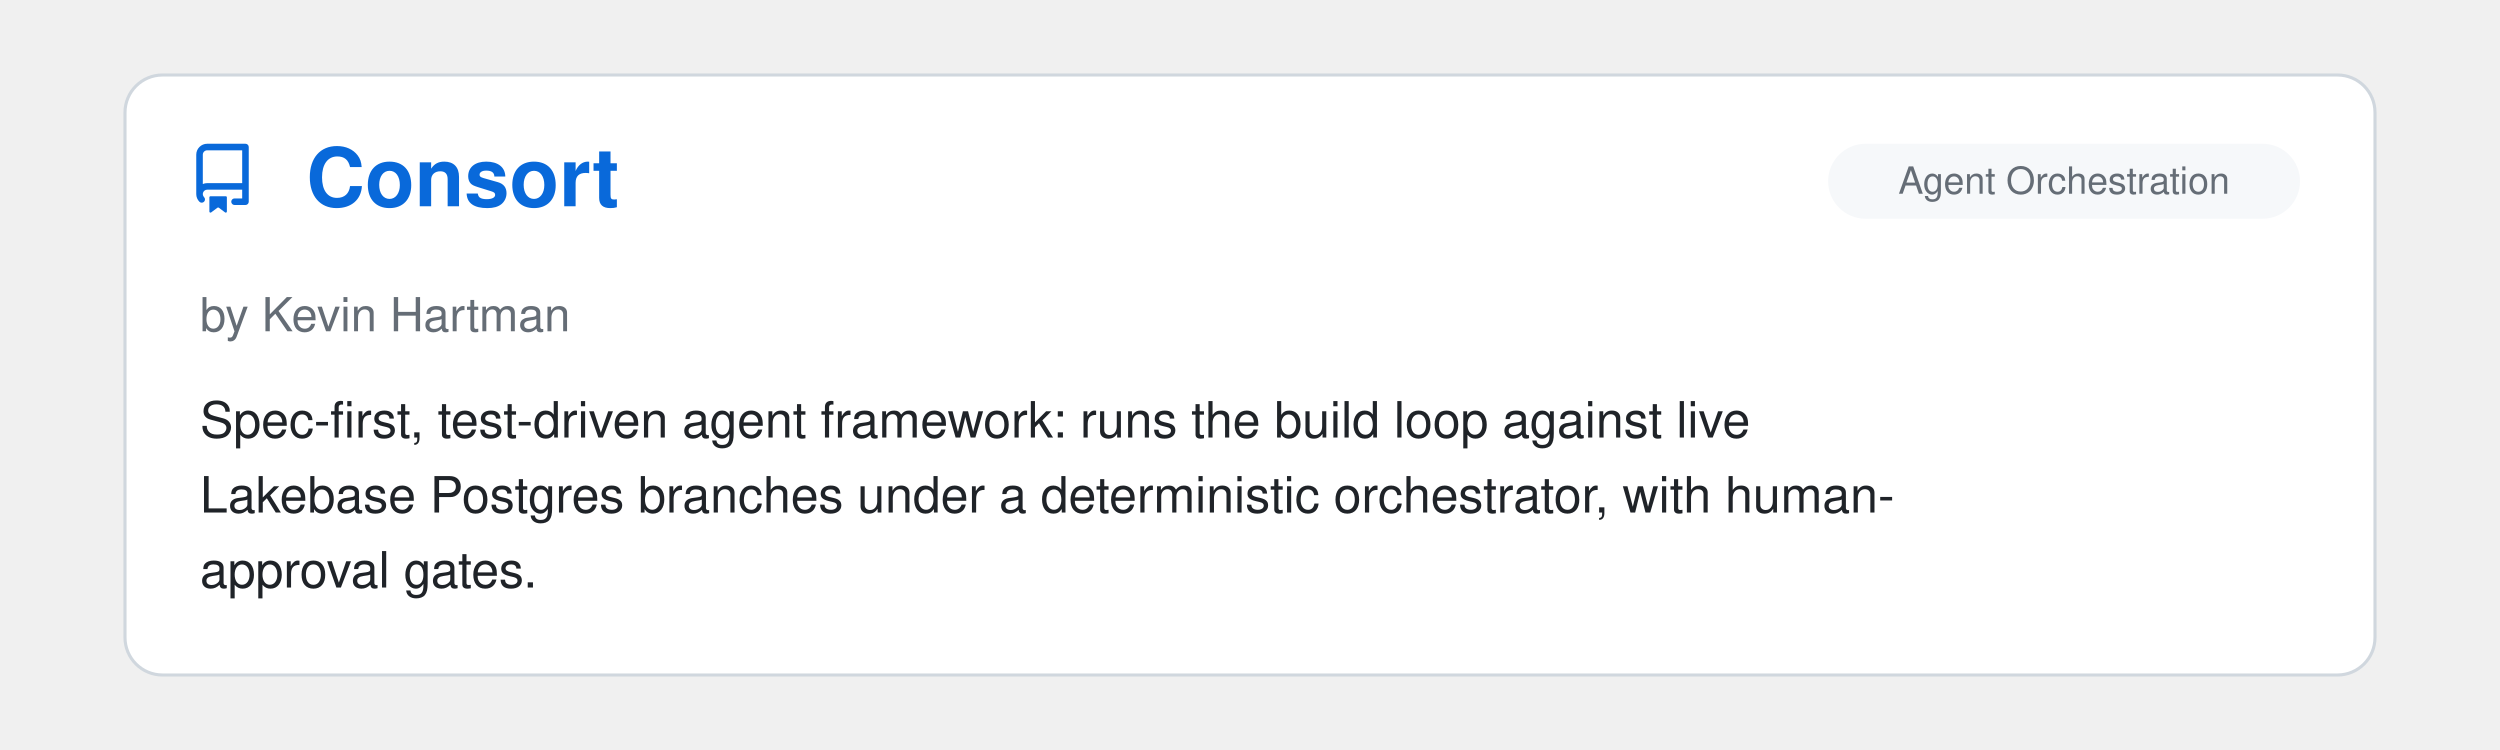
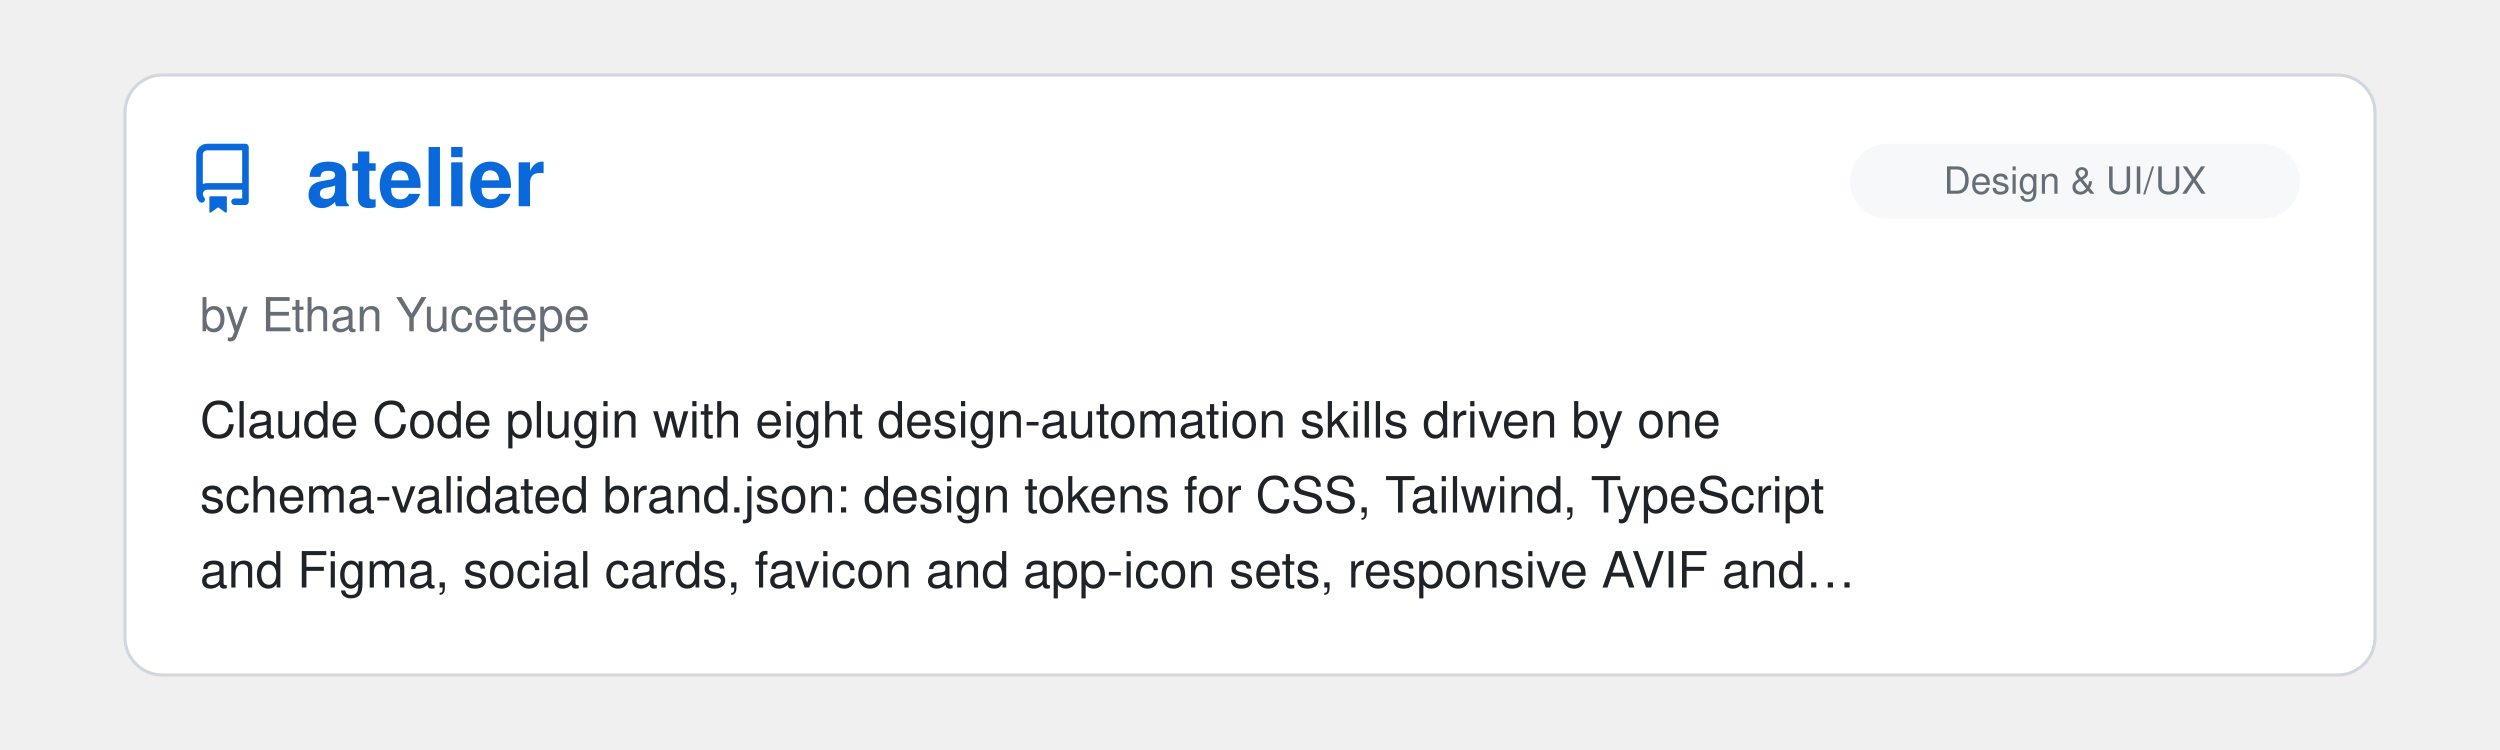
<svg xmlns="http://www.w3.org/2000/svg" viewBox="0 0 800 240" width="100%">
  <clipPath id="raClip">
    <rect x="0" y="0" width="800" height="240" />
  </clipPath>
  <g clip-path="url(#raClip)">
    <g id="raSlider">
      <animateTransform attributeName="transform" type="translate" calcMode="spline" values="0,0; 0,0; -800,0; -800,0; -1600,0; -1600,0; -2400,0; -2400,0; -3200,0; -3200,0; -4000,0; -4000,0; -4800,0" keyTimes="0; 0.15; 0.167; 0.317; 0.333; 0.483; 0.5; 0.65; 0.667; 0.817; 0.833; 0.983; 1" keySplines="0 0 1 1; 0.45 0 0.55 1; 0 0 1 1; 0.45 0 0.55 1; 0 0 1 1; 0.45 0 0.55 1; 0 0 1 1; 0.45 0 0.55 1; 0 0 1 1; 0.45 0 0.55 1; 0 0 1 1; 0.45 0 0.55 1" dur="39s" repeatCount="indefinite" />
      <g transform="translate(0, 0)">
        <rect x="40" y="24" width="720" height="192" rx="12" fill="#ffffff" stroke="#d0d7de" stroke-width="1" />
        <g transform="translate(60, 46) scale(1.4)" fill="#0969da">
          <path d="M2 2.5A2.5 2.5 0 0 1 4.5 0h8.75a.75.75 0 0 1 .75.75v12.5a.75.75 0 0 1-.75.75h-2.5a.75.75 0 0 1 0-1.5h1.75v-2h-8a1 1 0 0 0-.714 1.7.75.75 0 1 1-1.072 1.05A2.495 2.495 0 0 1 2 11.5Zm10.5-1h-8a1 1 0 0 0-1 1v6.708A2.486 2.486 0 0 1 4.5 9h8ZM5 12.25a.25.25 0 0 1 .25-.25h3.5a.25.25 0 0 1 .25.25v3.25a.25.25 0 0 1-.4.2l-1.45-1.087a.249.249 0 0 0-.3 0L5.4 15.7a.25.25 0 0 1-.4-.2Z" />
        </g>
+         <text x="98" y="66" font-family="-apple-system, BlinkMacSystemFont, 'Segoe UI', Helvetica, Arial, sans-serif" font-size="26" font-weight="700" fill="#0969da">atelier</text>
+         <rect x="592" y="46" width="144" height="24" rx="12" fill="#f6f8fa" />
+         <text x="664.0" y="62" text-anchor="middle" font-family="-apple-system, BlinkMacSystemFont, 'Segoe UI', Helvetica, Arial, sans-serif" font-size="12" fill="#656d76">Design &amp; UI/UX</text>
+         <text x="64" y="106" font-family="-apple-system, BlinkMacSystemFont, 'Segoe UI', Helvetica, Arial, sans-serif" font-size="15" fill="#656d76">by Ethan Yucetepe</text>
+         <text x="64" y="140" font-family="-apple-system, BlinkMacSystemFont, 'Segoe UI', Helvetica, Arial, sans-serif" font-size="16" fill="#1f2328">Claude Code plugin with eight design-automation skills driven by one</text>
+         <text x="64" y="164" font-family="-apple-system, BlinkMacSystemFont, 'Segoe UI', Helvetica, Arial, sans-serif" font-size="16" fill="#1f2328">schema-validated brand.json: design tokens for CSS, Tailwind, TypeScript</text>
+         <text x="64" y="188" font-family="-apple-system, BlinkMacSystemFont, 'Segoe UI', Helvetica, Arial, sans-serif" font-size="16" fill="#1f2328">and Figma, social cards, favicon and app-icon sets, responsive AVIF and…</text>
+       </g>
+       <g transform="translate(800, 0)">
+         <rect x="40" y="24" width="720" height="192" rx="12" fill="#ffffff" stroke="#d0d7de" stroke-width="1" />
+         <g transform="translate(60, 46) scale(1.4)" fill="#0969da">
+           <path d="M2 2.5A2.5 2.5 0 0 1 4.5 0h8.75a.75.75 0 0 1 .75.75v12.5a.75.75 0 0 1-.75.75h-2.5a.75.75 0 0 1 0-1.5h1.75v-2h-8a1 1 0 0 0-.714 1.7.75.75 0 1 1-1.072 1.05A2.495 2.495 0 0 1 2 11.5Zm10.5-1h-8a1 1 0 0 0-1 1v6.708A2.486 2.486 0 0 1 4.5 9h8ZM5 12.25a.25.25 0 0 1 .25-.25h3.5a.25.25 0 0 1 .25.25v3.25a.25.25 0 0 1-.4.2l-1.45-1.087a.249.249 0 0 0-.3 0L5.4 15.7a.25.25 0 0 1-.4-.2Z" />
+         </g>
        <text x="98" y="66" font-family="-apple-system, BlinkMacSystemFont, 'Segoe UI', Helvetica, Arial, sans-serif" font-size="26" font-weight="700" fill="#0969da">Consort</text>
        <rect x="585" y="46" width="151" height="24" rx="12" fill="#f6f8fa" />
        <text x="660.5" y="62" text-anchor="middle" font-family="-apple-system, BlinkMacSystemFont, 'Segoe UI', Helvetica, Arial, sans-serif" font-size="12" fill="#656d76">Agent Orchestration</text>
        <text x="64" y="106" font-family="-apple-system, BlinkMacSystemFont, 'Segoe UI', Helvetica, Arial, sans-serif" font-size="15" fill="#656d76">by Kevin Hartman</text>
        <text x="64" y="140" font-family="-apple-system, BlinkMacSystemFont, 'Segoe UI', Helvetica, Arial, sans-serif" font-size="16" fill="#1f2328">Spec-first, test-driven agent framework: runs the build loop against live</text>
        <text x="64" y="164" font-family="-apple-system, BlinkMacSystemFont, 'Segoe UI', Helvetica, Arial, sans-serif" font-size="16" fill="#1f2328">Lakebase Postgres branches under a deterministic orchestrator, with human-</text>
        <text x="64" y="188" font-family="-apple-system, BlinkMacSystemFont, 'Segoe UI', Helvetica, Arial, sans-serif" font-size="16" fill="#1f2328">approval gates.</text>
      </g>
-       <g transform="translate(800, 0)">
+       <g transform="translate(1600, 0)">
        <rect x="40" y="24" width="720" height="192" rx="12" fill="#ffffff" stroke="#d0d7de" stroke-width="1" />
        <g transform="translate(60, 46) scale(1.4)" fill="#0969da">
          <path d="M2 2.5A2.5 2.5 0 0 1 4.5 0h8.75a.75.75 0 0 1 .75.75v12.5a.75.75 0 0 1-.75.75h-2.5a.75.75 0 0 1 0-1.5h1.75v-2h-8a1 1 0 0 0-.714 1.7.75.75 0 1 1-1.072 1.05A2.495 2.495 0 0 1 2 11.5Zm10.5-1h-8a1 1 0 0 0-1 1v6.708A2.486 2.486 0 0 1 4.5 9h8ZM5 12.25a.25.25 0 0 1 .25-.25h3.5a.25.25 0 0 1 .25.25v3.25a.25.25 0 0 1-.4.2l-1.45-1.087a.249.249 0 0 0-.3 0L5.4 15.7a.25.25 0 0 1-.4-.2Z" />
        </g>
        <text x="98" y="66" font-family="-apple-system, BlinkMacSystemFont, 'Segoe UI', Helvetica, Arial, sans-serif" font-size="26" font-weight="700" fill="#0969da">geo-sleuth</text>
        <rect x="516" y="46" width="220" height="24" rx="12" fill="#f6f8fa" />
        <text x="626.0" y="62" text-anchor="middle" font-family="-apple-system, BlinkMacSystemFont, 'Segoe UI', Helvetica, Arial, sans-serif" font-size="12" fill="#656d76">Research &amp; Scientific Inquiry</text>
        <text x="64" y="106" font-family="-apple-system, BlinkMacSystemFont, 'Segoe UI', Helvetica, Arial, sans-serif" font-size="15" fill="#656d76">by Oldcircle</text>
        <text x="64" y="140" font-family="-apple-system, BlinkMacSystemFont, 'Segoe UI', Helvetica, Arial, sans-serif" font-size="16" fill="#1f2328">An agent skill that geolocates a photo with no readable text. Single-</text>
        <text x="64" y="164" font-family="-apple-system, BlinkMacSystemFont, 'Segoe UI', Helvetica, Arial, sans-serif" font-size="16" fill="#1f2328">purpose Python scripts search and rank candidates using OpenStreetMap</text>
        <text x="64" y="188" font-family="-apple-system, BlinkMacSystemFont, 'Segoe UI', Helvetica, Arial, sans-serif" font-size="16" fill="#1f2328">geometry, elevation skylines, satellite imagery and street view. The…</text>
      </g>
-       <g transform="translate(1600, 0)">
+       <g transform="translate(2400, 0)">
        <rect x="40" y="24" width="720" height="192" rx="12" fill="#ffffff" stroke="#d0d7de" stroke-width="1" />
        <g transform="translate(60, 46) scale(1.4)" fill="#0969da">
          <path d="M2 2.5A2.5 2.5 0 0 1 4.5 0h8.75a.75.75 0 0 1 .75.75v12.5a.75.75 0 0 1-.75.75h-2.5a.75.75 0 0 1 0-1.5h1.75v-2h-8a1 1 0 0 0-.714 1.7.75.75 0 1 1-1.072 1.05A2.495 2.495 0 0 1 2 11.5Zm10.5-1h-8a1 1 0 0 0-1 1v6.708A2.486 2.486 0 0 1 4.5 9h8ZM5 12.25a.25.25 0 0 1 .25-.25h3.5a.25.25 0 0 1 .25.25v3.25a.25.25 0 0 1-.4.2l-1.45-1.087a.249.249 0 0 0-.3 0L5.4 15.7a.25.25 0 0 1-.4-.2Z" />
        </g>
        <text x="98" y="66" font-family="-apple-system, BlinkMacSystemFont, 'Segoe UI', Helvetica, Arial, sans-serif" font-size="26" font-weight="700" fill="#0969da">Agent 007</text>
        <rect x="585" y="46" width="151" height="24" rx="12" fill="#f6f8fa" />
        <text x="660.5" y="62" text-anchor="middle" font-family="-apple-system, BlinkMacSystemFont, 'Segoe UI', Helvetica, Arial, sans-serif" font-size="12" fill="#656d76">Agent Orchestration</text>
        <text x="64" y="106" font-family="-apple-system, BlinkMacSystemFont, 'Segoe UI', Helvetica, Arial, sans-serif" font-size="15" fill="#656d76">by bill10</text>
        <text x="64" y="140" font-family="-apple-system, BlinkMacSystemFont, 'Segoe UI', Helvetica, Arial, sans-serif" font-size="16" fill="#1f2328">A self-hosted office with a pleasing pixel-art UI where one manager agent,</text>
        <text x="64" y="164" font-family="-apple-system, BlinkMacSystemFont, 'Segoe UI', Helvetica, Arial, sans-serif" font-size="16" fill="#1f2328">Billion, takes a mission, posts jobs to a board, and reviews and merges</text>
        <text x="64" y="188" font-family="-apple-system, BlinkMacSystemFont, 'Segoe UI', Helvetica, Arial, sans-serif" font-size="16" fill="#1f2328">pull requests that Claude Code and Codex workers open from their own git…</text>
      </g>
-       <g transform="translate(2400, 0)">
+       <g transform="translate(3200, 0)">
        <rect x="40" y="24" width="720" height="192" rx="12" fill="#ffffff" stroke="#d0d7de" stroke-width="1" />
        <g transform="translate(60, 46) scale(1.4)" fill="#0969da">
          <path d="M2 2.5A2.5 2.5 0 0 1 4.5 0h8.75a.75.75 0 0 1 .75.75v12.5a.75.75 0 0 1-.75.75h-2.5a.75.75 0 0 1 0-1.5h1.75v-2h-8a1 1 0 0 0-.714 1.7.75.75 0 1 1-1.072 1.05A2.495 2.495 0 0 1 2 11.5Zm10.5-1h-8a1 1 0 0 0-1 1v6.708A2.486 2.486 0 0 1 4.5 9h8ZM5 12.25a.25.25 0 0 1 .25-.25h3.5a.25.25 0 0 1 .25.25v3.25a.25.25 0 0 1-.4.2l-1.45-1.087a.249.249 0 0 0-.3 0L5.4 15.7a.25.25 0 0 1-.4-.2Z" />
        </g>
        <text x="98" y="66" font-family="-apple-system, BlinkMacSystemFont, 'Segoe UI', Helvetica, Arial, sans-serif" font-size="26" font-weight="700" fill="#0969da">Story Skills</text>
        <rect x="529" y="46" width="207" height="24" rx="12" fill="#f6f8fa" />
        <text x="632.5" y="62" text-anchor="middle" font-family="-apple-system, BlinkMacSystemFont, 'Segoe UI', Helvetica, Arial, sans-serif" font-size="12" fill="#656d76">Writing &amp; Prose Quality</text>
        <text x="64" y="106" font-family="-apple-system, BlinkMacSystemFont, 'Segoe UI', Helvetica, Arial, sans-serif" font-size="15" fill="#656d76">by Daniel Dewhurst</text>
        <text x="64" y="140" font-family="-apple-system, BlinkMacSystemFont, 'Segoe UI', Helvetica, Arial, sans-serif" font-size="16" fill="#1f2328">Skills for planning and drafting fiction as markdown with YAML</text>
        <text x="64" y="164" font-family="-apple-system, BlinkMacSystemFont, 'Segoe UI', Helvetica, Arial, sans-serif" font-size="16" fill="#1f2328">frontmatter: story bible, characters, worldbuilding, arcs, scenes, and</text>
        <text x="64" y="188" font-family="-apple-system, BlinkMacSystemFont, 'Segoe UI', Helvetica, Arial, sans-serif" font-size="16" fill="#1f2328">chapters. Includes a dependency-free CLI whose continuity checker flags…</text>
      </g>
-       <g transform="translate(3200, 0)">
+       <g transform="translate(4000, 0)">
        <rect x="40" y="24" width="720" height="192" rx="12" fill="#ffffff" stroke="#d0d7de" stroke-width="1" />
        <g transform="translate(60, 46) scale(1.4)" fill="#0969da">
          <path d="M2 2.5A2.5 2.5 0 0 1 4.5 0h8.75a.75.75 0 0 1 .75.75v12.5a.75.75 0 0 1-.75.75h-2.5a.75.75 0 0 1 0-1.5h1.75v-2h-8a1 1 0 0 0-.714 1.7.75.75 0 1 1-1.072 1.05A2.495 2.495 0 0 1 2 11.5Zm10.5-1h-8a1 1 0 0 0-1 1v6.708A2.486 2.486 0 0 1 4.5 9h8ZM5 12.25a.25.25 0 0 1 .25-.25h3.5a.25.25 0 0 1 .25.25v3.25a.25.25 0 0 1-.4.2l-1.45-1.087a.249.249 0 0 0-.3 0L5.4 15.7a.25.25 0 0 1-.4-.2Z" />
        </g>
        <text x="98" y="66" font-family="-apple-system, BlinkMacSystemFont, 'Segoe UI', Helvetica, Arial, sans-serif" font-size="26" font-weight="700" fill="#0969da">bdg (Browser Debugger CLI)</text>
        <rect x="592" y="46" width="144" height="24" rx="12" fill="#f6f8fa" />
        <text x="664.0" y="62" text-anchor="middle" font-family="-apple-system, BlinkMacSystemFont, 'Segoe UI', Helvetica, Arial, sans-serif" font-size="12" fill="#656d76">Design &amp; UI/UX</text>
        <text x="64" y="106" font-family="-apple-system, BlinkMacSystemFont, 'Segoe UI', Helvetica, Arial, sans-serif" font-size="15" fill="#656d76">by szymdzum</text>
        <text x="64" y="140" font-family="-apple-system, BlinkMacSystemFont, 'Segoe UI', Helvetica, Arial, sans-serif" font-size="16" fill="#1f2328">A CLI and Claude Code skill for UI debugging in Chrome using the DevTools</text>
        <text x="64" y="164" font-family="-apple-system, BlinkMacSystemFont, 'Segoe UI', Helvetica, Arial, sans-serif" font-size="16" fill="#1f2328">Protocol, including DOM inspection, browser events, rendered styles, and</text>
        <text x="64" y="188" font-family="-apple-system, BlinkMacSystemFont, 'Segoe UI', Helvetica, Arial, sans-serif" font-size="16" fill="#1f2328">detailed layout information.</text>
      </g>
-       <g transform="translate(4000, 0)">
-         <rect x="40" y="24" width="720" height="192" rx="12" fill="#ffffff" stroke="#d0d7de" stroke-width="1" />
-         <g transform="translate(60, 46) scale(1.4)" fill="#0969da">
-           <path d="M2 2.5A2.5 2.5 0 0 1 4.5 0h8.75a.75.75 0 0 1 .75.75v12.5a.75.75 0 0 1-.75.75h-2.5a.75.75 0 0 1 0-1.5h1.75v-2h-8a1 1 0 0 0-.714 1.7.75.75 0 1 1-1.072 1.05A2.495 2.495 0 0 1 2 11.5Zm10.5-1h-8a1 1 0 0 0-1 1v6.708A2.486 2.486 0 0 1 4.5 9h8ZM5 12.25a.25.25 0 0 1 .25-.25h3.5a.25.25 0 0 1 .25.25v3.25a.25.25 0 0 1-.4.2l-1.45-1.087a.249.249 0 0 0-.3 0L5.4 15.7a.25.25 0 0 1-.4-.2Z" />
-         </g>
-         <text x="98" y="66" font-family="-apple-system, BlinkMacSystemFont, 'Segoe UI', Helvetica, Arial, sans-serif" font-size="26" font-weight="700" fill="#0969da">Gryph</text>
-         <rect x="662" y="46" width="74" height="24" rx="12" fill="#f6f8fa" />
-         <text x="699.0" y="62" text-anchor="middle" font-family="-apple-system, BlinkMacSystemFont, 'Segoe UI', Helvetica, Arial, sans-serif" font-size="12" fill="#656d76">Security</text>
-         <text x="64" y="106" font-family="-apple-system, BlinkMacSystemFont, 'Segoe UI', Helvetica, Arial, sans-serif" font-size="15" fill="#656d76">by SafeDep</text>
-         <text x="64" y="140" font-family="-apple-system, BlinkMacSystemFont, 'Segoe UI', Helvetica, Arial, sans-serif" font-size="16" fill="#1f2328">Gryph is a security layer for AI coding agents. It hooks into Claude Code</text>
-         <text x="64" y="164" font-family="-apple-system, BlinkMacSystemFont, 'Segoe UI', Helvetica, Arial, sans-serif" font-size="16" fill="#1f2328">and enforces YAML policy rules that block, warn, or guide actions in real</text>
-         <text x="64" y="188" font-family="-apple-system, BlinkMacSystemFont, 'Segoe UI', Helvetica, Arial, sans-serif" font-size="16" fill="#1f2328">time, then logs every event to a local SQLite database for review and…</text>
-       </g>
      <g transform="translate(4800, 0)">
        <rect x="40" y="24" width="720" height="192" rx="12" fill="#ffffff" stroke="#d0d7de" stroke-width="1" />
        <g transform="translate(60, 46) scale(1.4)" fill="#0969da">
          <path d="M2 2.5A2.5 2.5 0 0 1 4.5 0h8.75a.75.75 0 0 1 .75.75v12.5a.75.75 0 0 1-.75.75h-2.5a.75.75 0 0 1 0-1.5h1.75v-2h-8a1 1 0 0 0-.714 1.7.75.75 0 1 1-1.072 1.05A2.495 2.495 0 0 1 2 11.5Zm10.5-1h-8a1 1 0 0 0-1 1v6.708A2.486 2.486 0 0 1 4.5 9h8ZM5 12.25a.25.25 0 0 1 .25-.25h3.5a.25.25 0 0 1 .25.25v3.25a.25.25 0 0 1-.4.2l-1.45-1.087a.249.249 0 0 0-.3 0L5.4 15.7a.25.25 0 0 1-.4-.2Z" />
        </g>
-         <text x="98" y="66" font-family="-apple-system, BlinkMacSystemFont, 'Segoe UI', Helvetica, Arial, sans-serif" font-size="26" font-weight="700" fill="#0969da">Consort</text>
-         <rect x="585" y="46" width="151" height="24" rx="12" fill="#f6f8fa" />
-         <text x="660.5" y="62" text-anchor="middle" font-family="-apple-system, BlinkMacSystemFont, 'Segoe UI', Helvetica, Arial, sans-serif" font-size="12" fill="#656d76">Agent Orchestration</text>
-         <text x="64" y="106" font-family="-apple-system, BlinkMacSystemFont, 'Segoe UI', Helvetica, Arial, sans-serif" font-size="15" fill="#656d76">by Kevin Hartman</text>
-         <text x="64" y="140" font-family="-apple-system, BlinkMacSystemFont, 'Segoe UI', Helvetica, Arial, sans-serif" font-size="16" fill="#1f2328">Spec-first, test-driven agent framework: runs the build loop against live</text>
-         <text x="64" y="164" font-family="-apple-system, BlinkMacSystemFont, 'Segoe UI', Helvetica, Arial, sans-serif" font-size="16" fill="#1f2328">Lakebase Postgres branches under a deterministic orchestrator, with human-</text>
-         <text x="64" y="188" font-family="-apple-system, BlinkMacSystemFont, 'Segoe UI', Helvetica, Arial, sans-serif" font-size="16" fill="#1f2328">approval gates.</text>
+         <text x="98" y="66" font-family="-apple-system, BlinkMacSystemFont, 'Segoe UI', Helvetica, Arial, sans-serif" font-size="26" font-weight="700" fill="#0969da">atelier</text>
+         <rect x="592" y="46" width="144" height="24" rx="12" fill="#f6f8fa" />
+         <text x="664.0" y="62" text-anchor="middle" font-family="-apple-system, BlinkMacSystemFont, 'Segoe UI', Helvetica, Arial, sans-serif" font-size="12" fill="#656d76">Design &amp; UI/UX</text>
+         <text x="64" y="106" font-family="-apple-system, BlinkMacSystemFont, 'Segoe UI', Helvetica, Arial, sans-serif" font-size="15" fill="#656d76">by Ethan Yucetepe</text>
+         <text x="64" y="140" font-family="-apple-system, BlinkMacSystemFont, 'Segoe UI', Helvetica, Arial, sans-serif" font-size="16" fill="#1f2328">Claude Code plugin with eight design-automation skills driven by one</text>
+         <text x="64" y="164" font-family="-apple-system, BlinkMacSystemFont, 'Segoe UI', Helvetica, Arial, sans-serif" font-size="16" fill="#1f2328">schema-validated brand.json: design tokens for CSS, Tailwind, TypeScript</text>
+         <text x="64" y="188" font-family="-apple-system, BlinkMacSystemFont, 'Segoe UI', Helvetica, Arial, sans-serif" font-size="16" fill="#1f2328">and Figma, social cards, favicon and app-icon sets, responsive AVIF and…</text>
      </g>
    </g>
  </g>
</svg>
